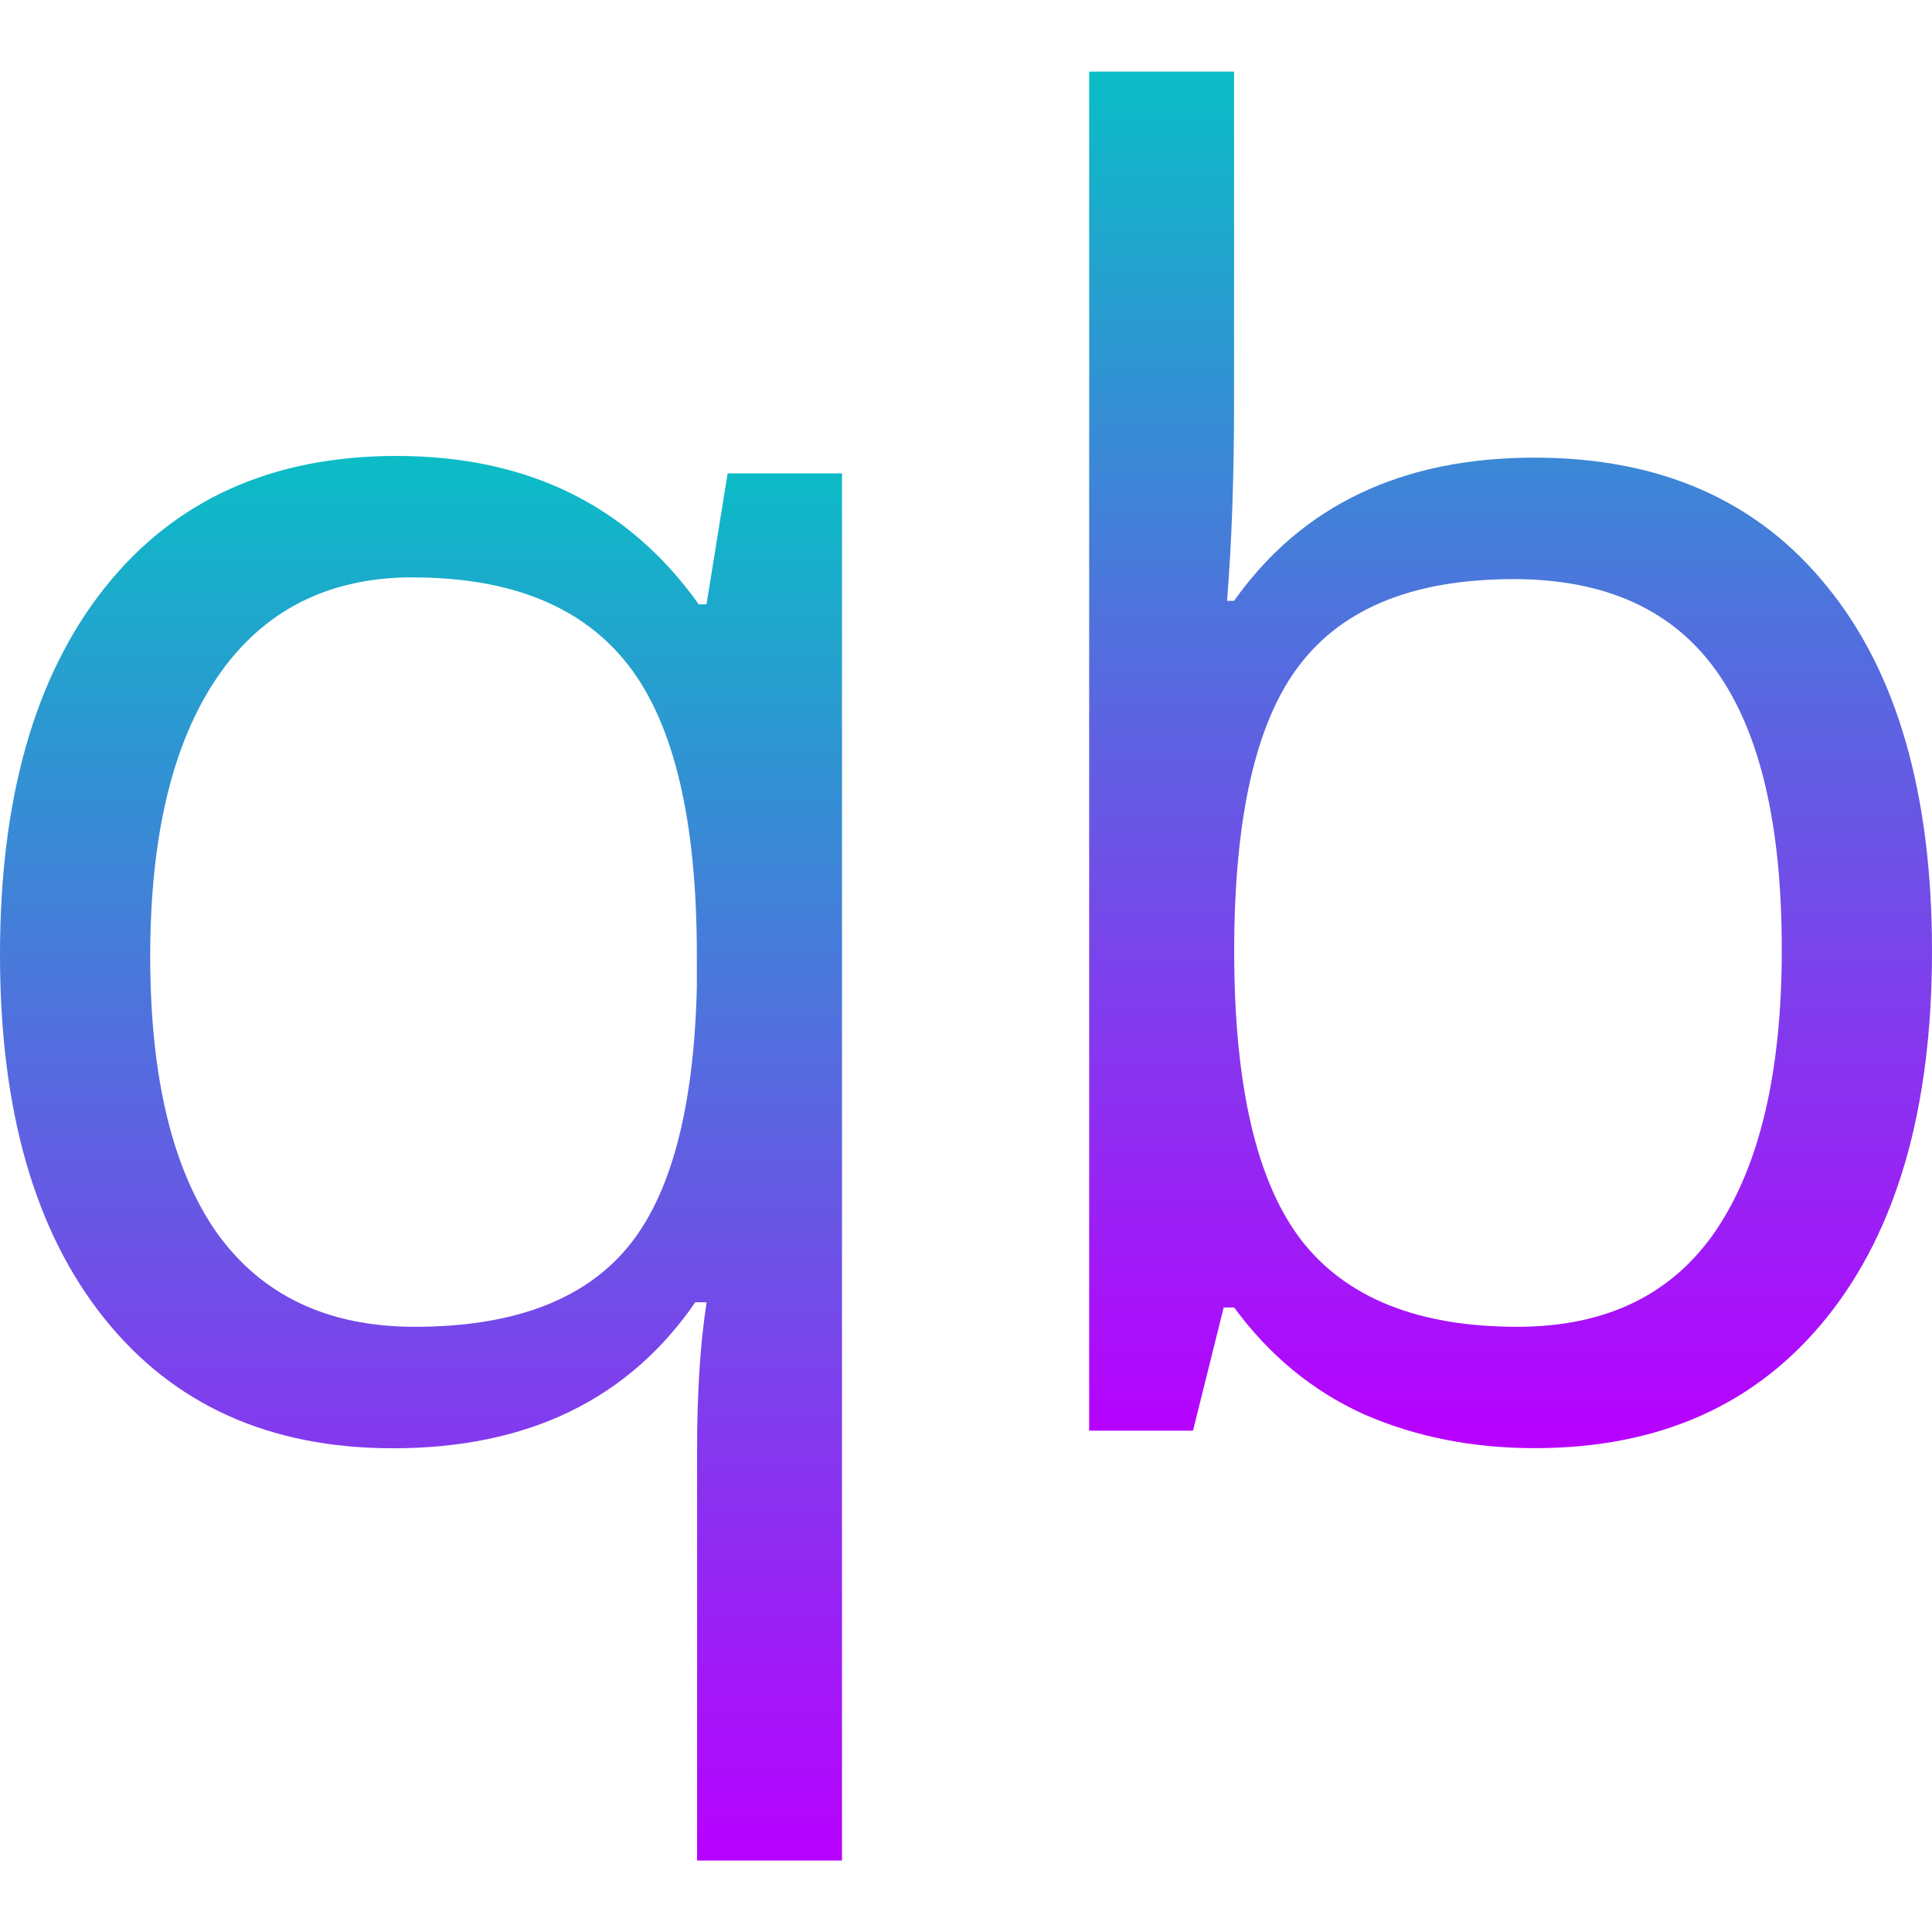
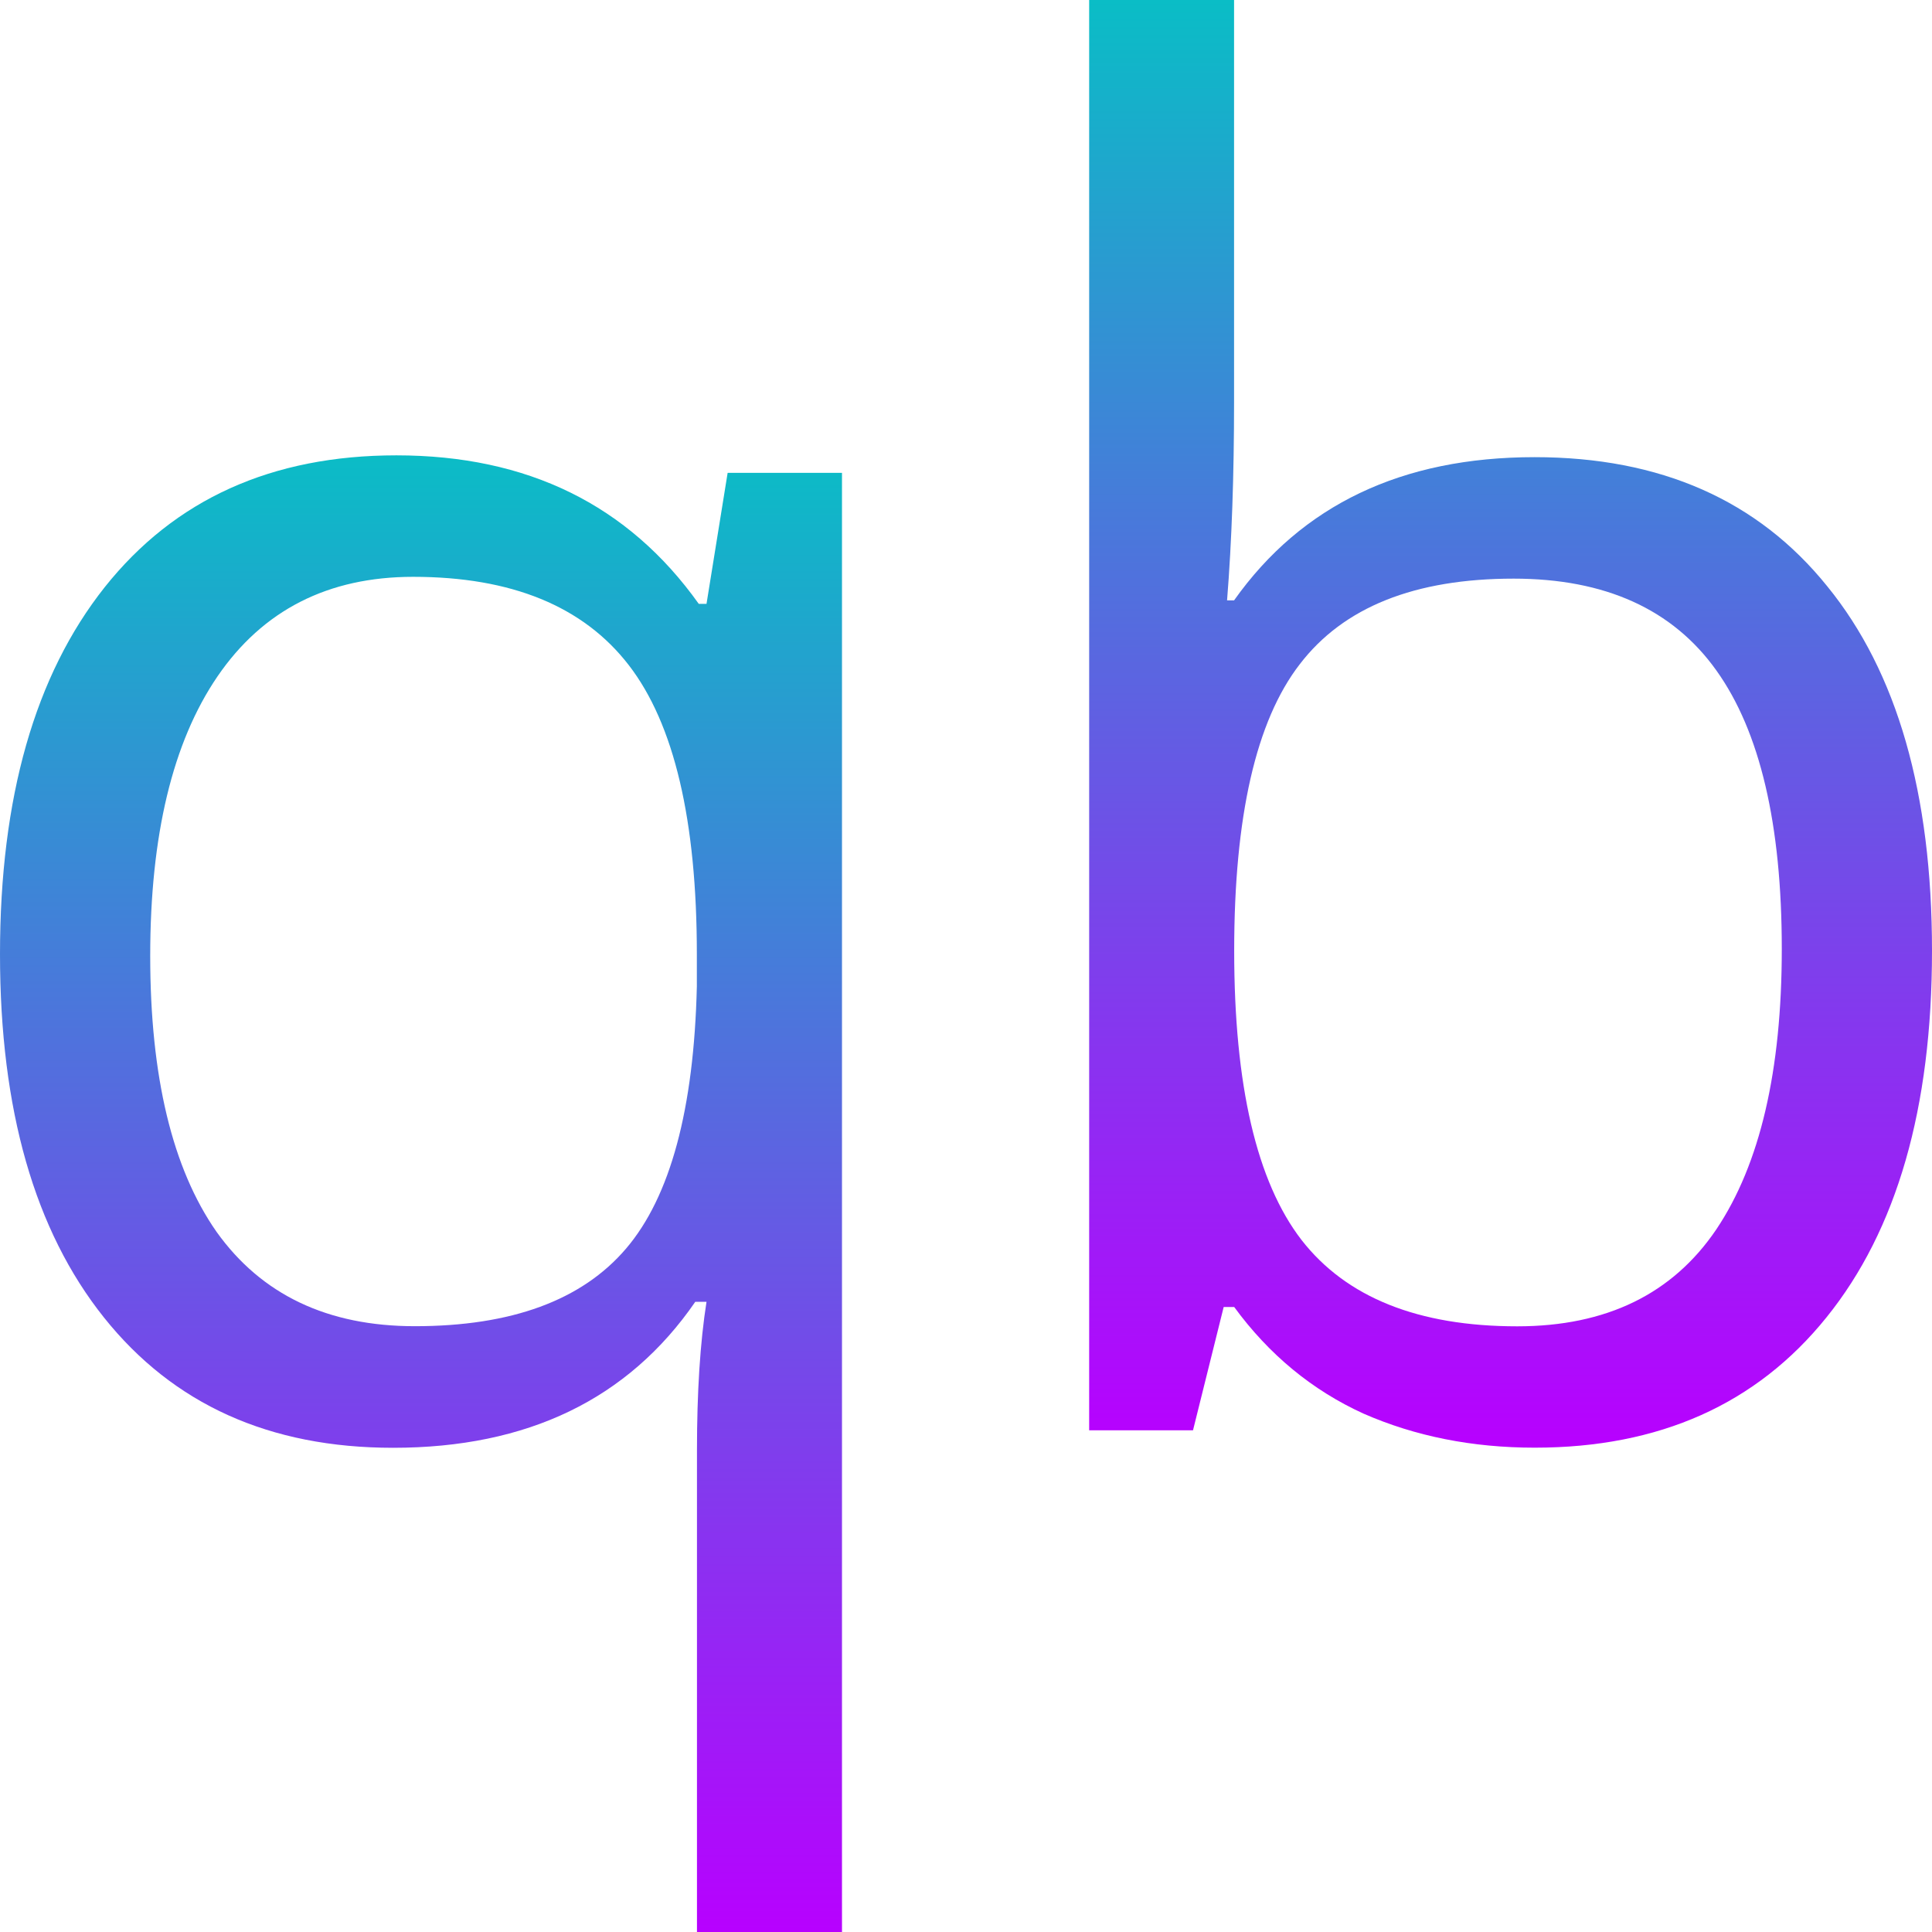
<svg xmlns="http://www.w3.org/2000/svg" width="16" height="16" viewBox="0 0 16 16" version="1.1" id="svg216">
  <defs>
    <style id="current-color-scheme" type="text/css">
   .ColorScheme-Text { color: #0abdc6; } .ColorScheme-Highlight { color:#5294e2; }
  </style>
    <linearGradient id="arrongin" x1="0%" x2="0%" y1="0%" y2="100%">
      <stop offset="0%" style="stop-color:#dd9b44; stop-opacity:1" />
      <stop offset="100%" style="stop-color:#ad6c16; stop-opacity:1" />
    </linearGradient>
    <linearGradient id="aurora" x1="0%" x2="0%" y1="0%" y2="100%">
      <stop offset="0%" style="stop-color:#09D4DF; stop-opacity:1" />
      <stop offset="100%" style="stop-color:#9269F4; stop-opacity:1" />
    </linearGradient>
    <linearGradient id="cyberneon" x1="0%" x2="0%" y1="0%" y2="100%">
      <stop offset="0" style="stop-color:#0abdc6; stop-opacity:1" />
      <stop offset="1" style="stop-color:#ea00d9; stop-opacity:1" />
    </linearGradient>
    <linearGradient id="fitdance" x1="0%" x2="0%" y1="0%" y2="100%">
      <stop offset="0%" style="stop-color:#1AD6AB; stop-opacity:1" />
      <stop offset="100%" style="stop-color:#329DB6; stop-opacity:1" />
    </linearGradient>
    <linearGradient id="oomox" x1="0%" x2="0%" y1="0%" y2="100%">
      <stop offset="0%" style="stop-color:#0abdc6; stop-opacity:1" />
      <stop offset="100%" style="stop-color:#b800ff; stop-opacity:1" />
    </linearGradient>
    <linearGradient id="rainblue" x1="0%" x2="0%" y1="0%" y2="100%">
      <stop offset="0%" style="stop-color:#00F260; stop-opacity:1" />
      <stop offset="100%" style="stop-color:#0575E6; stop-opacity:1" />
    </linearGradient>
    <linearGradient id="sunrise" x1="0%" x2="0%" y1="0%" y2="100%">
      <stop offset="0%" style="stop-color: #FF8501; stop-opacity:1" />
      <stop offset="100%" style="stop-color: #FFCB01; stop-opacity:1" />
    </linearGradient>
    <linearGradient id="telinkrin" x1="0%" x2="0%" y1="0%" y2="100%">
      <stop offset="0%" style="stop-color: #b2ced6; stop-opacity:1" />
      <stop offset="100%" style="stop-color: #6da5b7; stop-opacity:1" />
    </linearGradient>
    <linearGradient id="60spsycho" x1="0%" x2="0%" y1="0%" y2="100%">
      <stop offset="0%" style="stop-color: #df5940; stop-opacity:1" />
      <stop offset="25%" style="stop-color: #d8d15f; stop-opacity:1" />
      <stop offset="50%" style="stop-color: #e9882a; stop-opacity:1" />
      <stop offset="100%" style="stop-color: #279362; stop-opacity:1" />
    </linearGradient>
    <linearGradient id="90ssummer" x1="0%" x2="0%" y1="0%" y2="100%">
      <stop offset="0%" style="stop-color: #f618c7; stop-opacity:1" />
      <stop offset="20%" style="stop-color: #94ffab; stop-opacity:1" />
      <stop offset="50%" style="stop-color: #fbfd54; stop-opacity:1" />
      <stop offset="100%" style="stop-color: #0f83ae; stop-opacity:1" />
    </linearGradient>
  </defs>
-   <path style="fill:url(#oomox);fill-opacity:1;stroke:none;stroke-width:2.169;stroke-dasharray:none;stroke-opacity:1" d="m 3.283,3.776 c -1.032,0 -1.837,0.364 -2.416,1.092 C 0.289,5.596 0,6.609 0,7.906 c 0,1.288 0.287,2.29 0.861,3.009 0.574,0.719 1.371,1.079 2.394,1.079 1.114,0 1.948,-0.403 2.503,-1.209 h 0.094 c -0.053,0.338 -0.079,0.747 -0.079,1.23 v 3.393 H 6.973 V 3.92 H 6.026 L 5.851,5.005 h -0.064 C 5.203,4.185 4.368,3.776 3.283,3.776 Z m 0.138,1.006 c 0.815,0 1.41,0.244 1.786,0.731 0.376,0.487 0.564,1.285 0.564,2.394 v 0.267 c -0.024,1.018 -0.22,1.742 -0.586,2.171 -0.366,0.429 -0.95,0.643 -1.75,0.643 -0.723,0 -1.27,-0.261 -1.642,-0.782 C 1.427,9.68 1.244,8.919 1.244,7.921 c 0,-0.998 0.185,-1.77 0.557,-2.315 C 2.177,5.056 2.718,4.781 3.422,4.781 Z" id="path24" class="ColorScheme-Text" />
-   <path style="fill:url(#oomox);fill-opacity:1;stroke:none;stroke-width:2.169;stroke-dasharray:none;stroke-opacity:1" d="M 9.02,0.593 V 11.848 H 9.88 l 0.254,-1.02 h 0.087 c 0.289,0.395 0.647,0.69 1.071,0.883 0.429,0.188 0.902,0.282 1.418,0.282 1.032,0 1.837,-0.36 2.416,-1.079 C 15.709,10.191 16,9.179 16,7.877 16,6.575 15.711,5.569 15.133,4.86 14.559,4.147 13.751,3.79 12.709,3.79 c -1.099,0 -1.929,0.395 -2.489,1.186 h -0.058 c 0.039,-0.487 0.058,-1.037 0.058,-1.649 V 0.593 Z m 3.515,4.203 c 0.757,0 1.317,0.253 1.679,0.76 0.362,0.506 0.542,1.275 0.542,2.307 0,1.008 -0.18,1.782 -0.542,2.322 -0.362,0.535 -0.911,0.803 -1.649,0.803 -0.82,0 -1.416,-0.239 -1.787,-0.716 -0.371,-0.482 -0.557,-1.28 -0.557,-2.394 0,-1.114 0.181,-1.905 0.543,-2.373 0.362,-0.473 0.952,-0.709 1.772,-0.709 z" id="path210" class="ColorScheme-Text" />
+   <path style="fill:url(#oomox);fill-opacity:1;stroke:none;stroke-width:2.169;stroke-dasharray:none;stroke-opacity:1" d="m 3.283,3.771 c -1.032,0 -1.837,0.364 -2.416,1.092 C 0.289,5.592 0,6.605 0,7.902 c 0,1.288 0.287,2.29 0.861,3.009 0.574,0.719 1.371,1.079 2.394,1.079 1.114,0 1.948,-0.403 2.503,-1.209 H 5.851 C 5.798,11.119 5.772,11.529 5.772,12.011 V 16 H 6.973 V 3.916 H 6.026 L 5.851,5.001 h -0.064 C 5.203,4.181 4.368,3.771 3.283,3.771 Z m 0.138,1.006 c 0.815,0 1.41,0.244 1.786,0.731 0.376,0.487 0.564,1.285 0.564,2.394 v 0.267 c -0.024,1.018 -0.22,1.742 -0.586,2.171 -0.366,0.429 -0.95,0.643 -1.75,0.643 -0.723,0 -1.27,-0.261 -1.642,-0.782 C 1.427,9.677 1.244,8.915 1.244,7.917 c 0,-0.998 0.185,-1.77 0.557,-2.315 C 2.177,5.052 2.718,4.777 3.422,4.777 Z" id="path24" class="ColorScheme-Text" />
+   <path style="fill:url(#oomox);fill-opacity:1;stroke:none;stroke-width:2.169;stroke-dasharray:none;stroke-opacity:1" d="M 9.02,0 V 11.845 H 9.88 l 0.254,-1.021 h 0.087 c 0.289,0.395 0.647,0.69 1.071,0.883 0.429,0.188 0.902,0.282 1.418,0.282 1.032,0 1.837,-0.36 2.416,-1.079 C 15.709,10.188 16,9.176 16,7.874 16,6.572 15.711,5.565 15.133,4.856 14.559,4.143 13.751,3.786 12.709,3.786 c -1.099,0 -1.929,0.396 -2.489,1.186 h -0.058 c 0.039,-0.487 0.058,-1.037 0.058,-1.649 V 0 Z m 3.515,4.792 c 0.757,0 1.317,0.253 1.679,0.76 0.362,0.506 0.542,1.275 0.542,2.307 0,1.008 -0.18,1.782 -0.542,2.322 -0.362,0.535 -0.911,0.803 -1.649,0.803 -0.82,0 -1.416,-0.239 -1.787,-0.716 -0.371,-0.482 -0.557,-1.28 -0.557,-2.394 0,-1.114 0.181,-1.905 0.543,-2.373 0.362,-0.473 0.952,-0.709 1.772,-0.709 z" id="path210" class="ColorScheme-Text" />
</svg>
